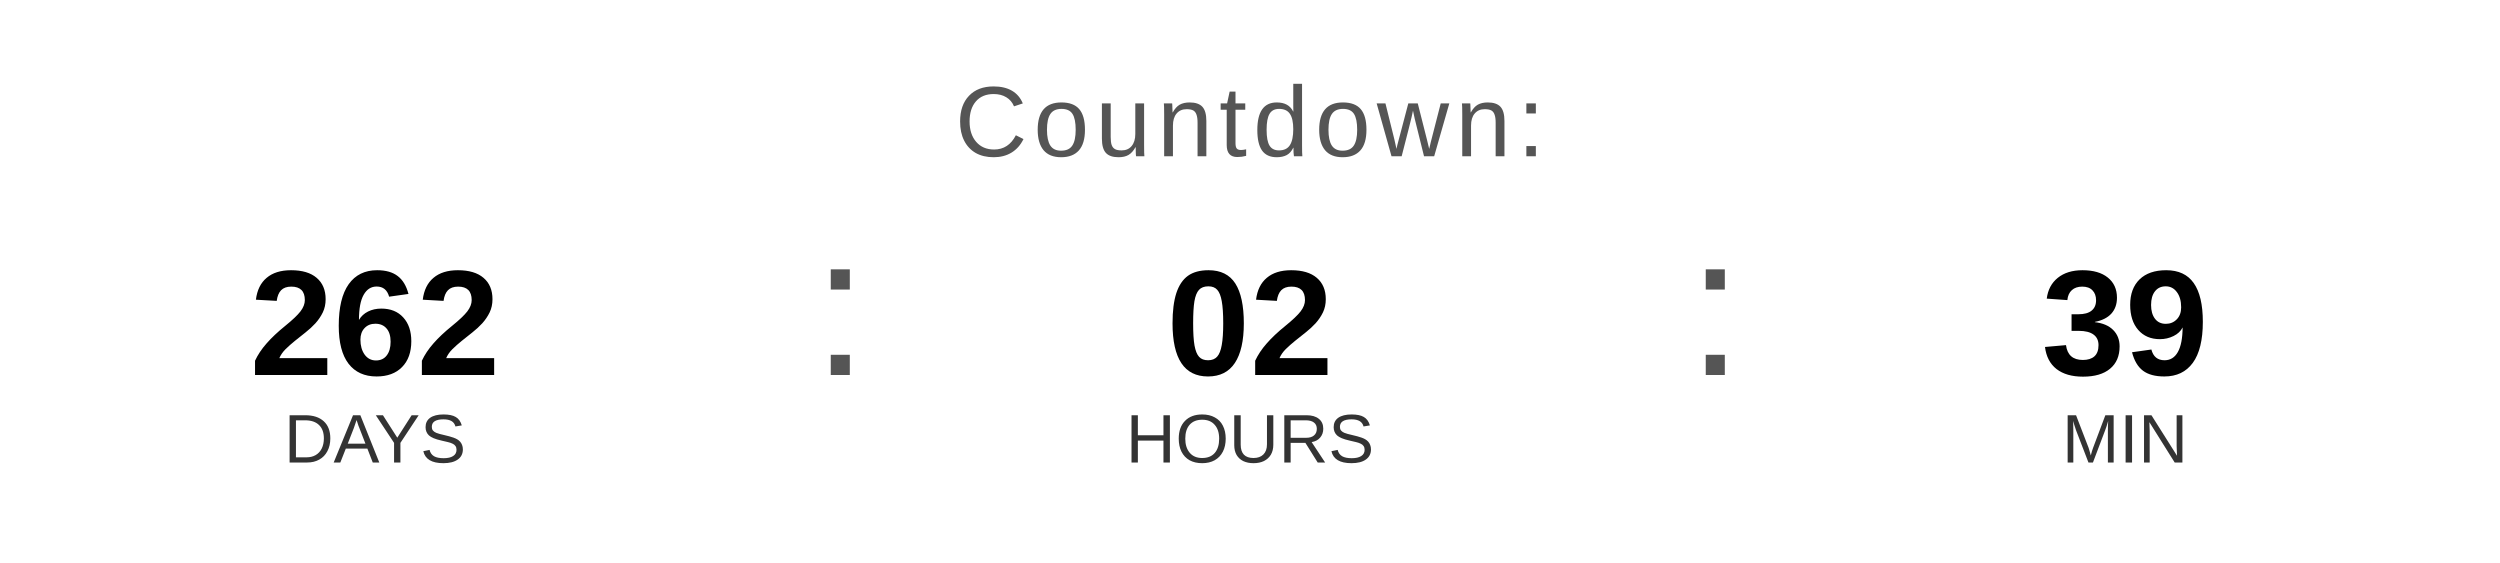
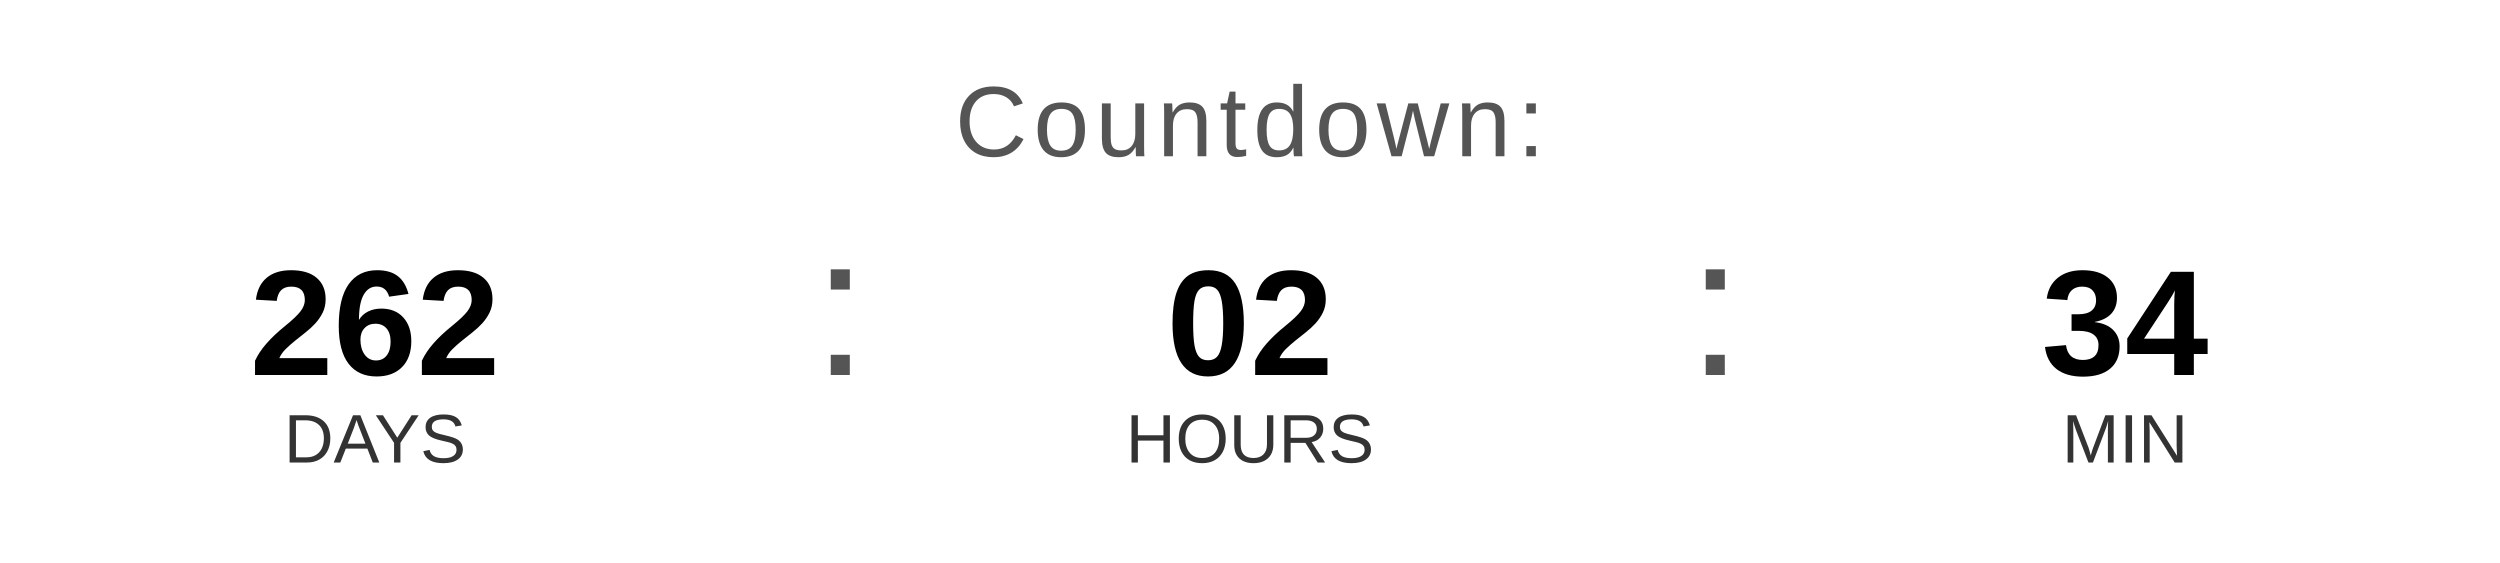
<svg xmlns="http://www.w3.org/2000/svg" width="400" height="90" viewBox="0 0 400 90">
  <text x="200" y="25" font-family="Arial, Helvetica, sans-serif" font-size="16" fill="#555555" text-anchor="middle" letter-spacing="1">
    Countdown:
  </text>
  <text x="60" y="60" font-family="Arial, Helvetica, sans-serif" font-size="24" font-weight="bold" fill="#000000" text-anchor="middle">262</text>
  <text x="60" y="74" font-family="Arial, Helvetica, sans-serif" font-size="11" fill="#333333" text-anchor="middle">DAYS</text>
  <text x="130" y="60" font-family="Arial, sans-serif" font-size="32" fill="#555555">:</text>
  <text x="200" y="60" font-family="Arial, Helvetica, sans-serif" font-size="24" font-weight="bold" fill="#000000" text-anchor="middle">02</text>
  <text x="200" y="74" font-family="Arial, Helvetica, sans-serif" font-size="11" fill="#333333" text-anchor="middle">HOURS</text>
  <text x="270" y="60" font-family="Arial, sans-serif" font-size="32" fill="#555555">:</text>
-   <text x="340" y="60" font-family="Arial, Helvetica, sans-serif" font-size="24" font-weight="bold" fill="#000000" text-anchor="middle">39</text>
+   <text x="340" y="60" font-family="Arial, Helvetica, sans-serif" font-size="24" font-weight="bold" fill="#000000" text-anchor="middle">34</text>
  <text x="340" y="74" font-family="Arial, Helvetica, sans-serif" font-size="11" fill="#333333" text-anchor="middle">MIN</text>
</svg>
